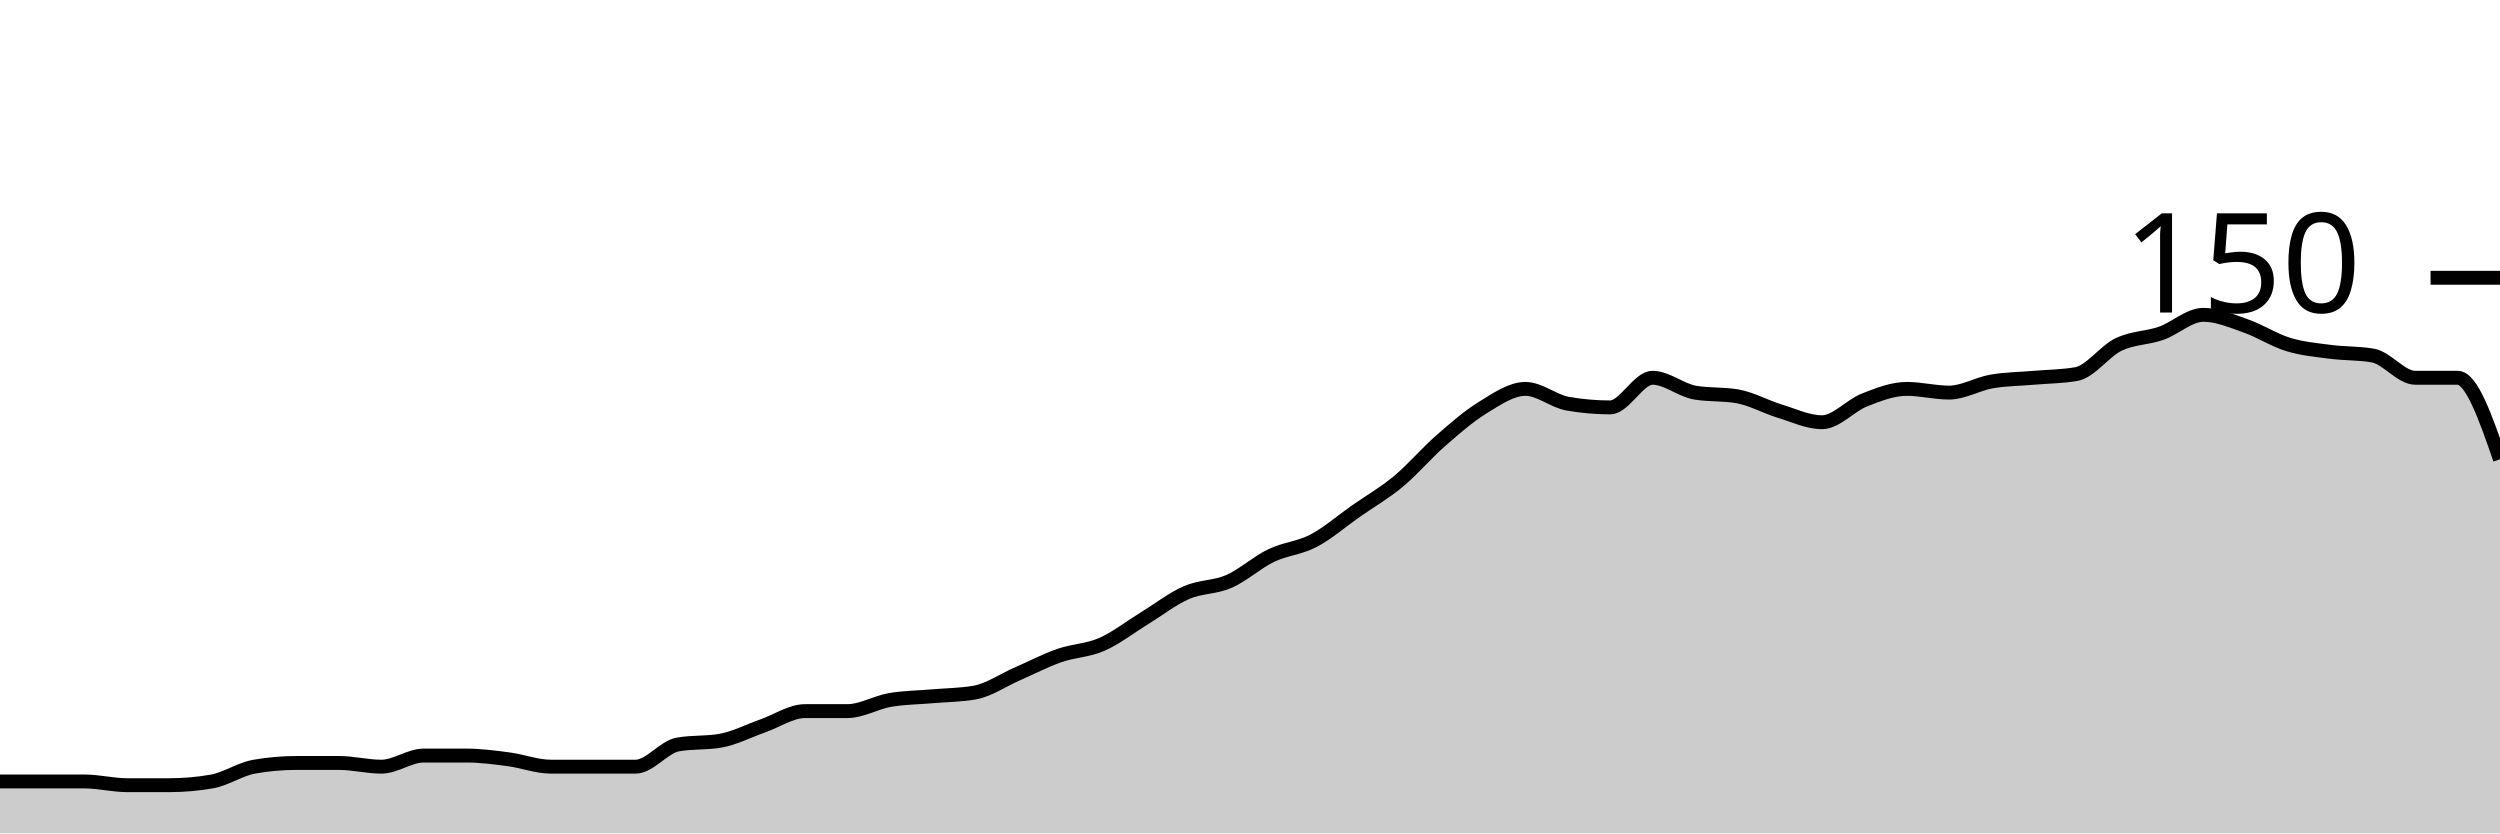
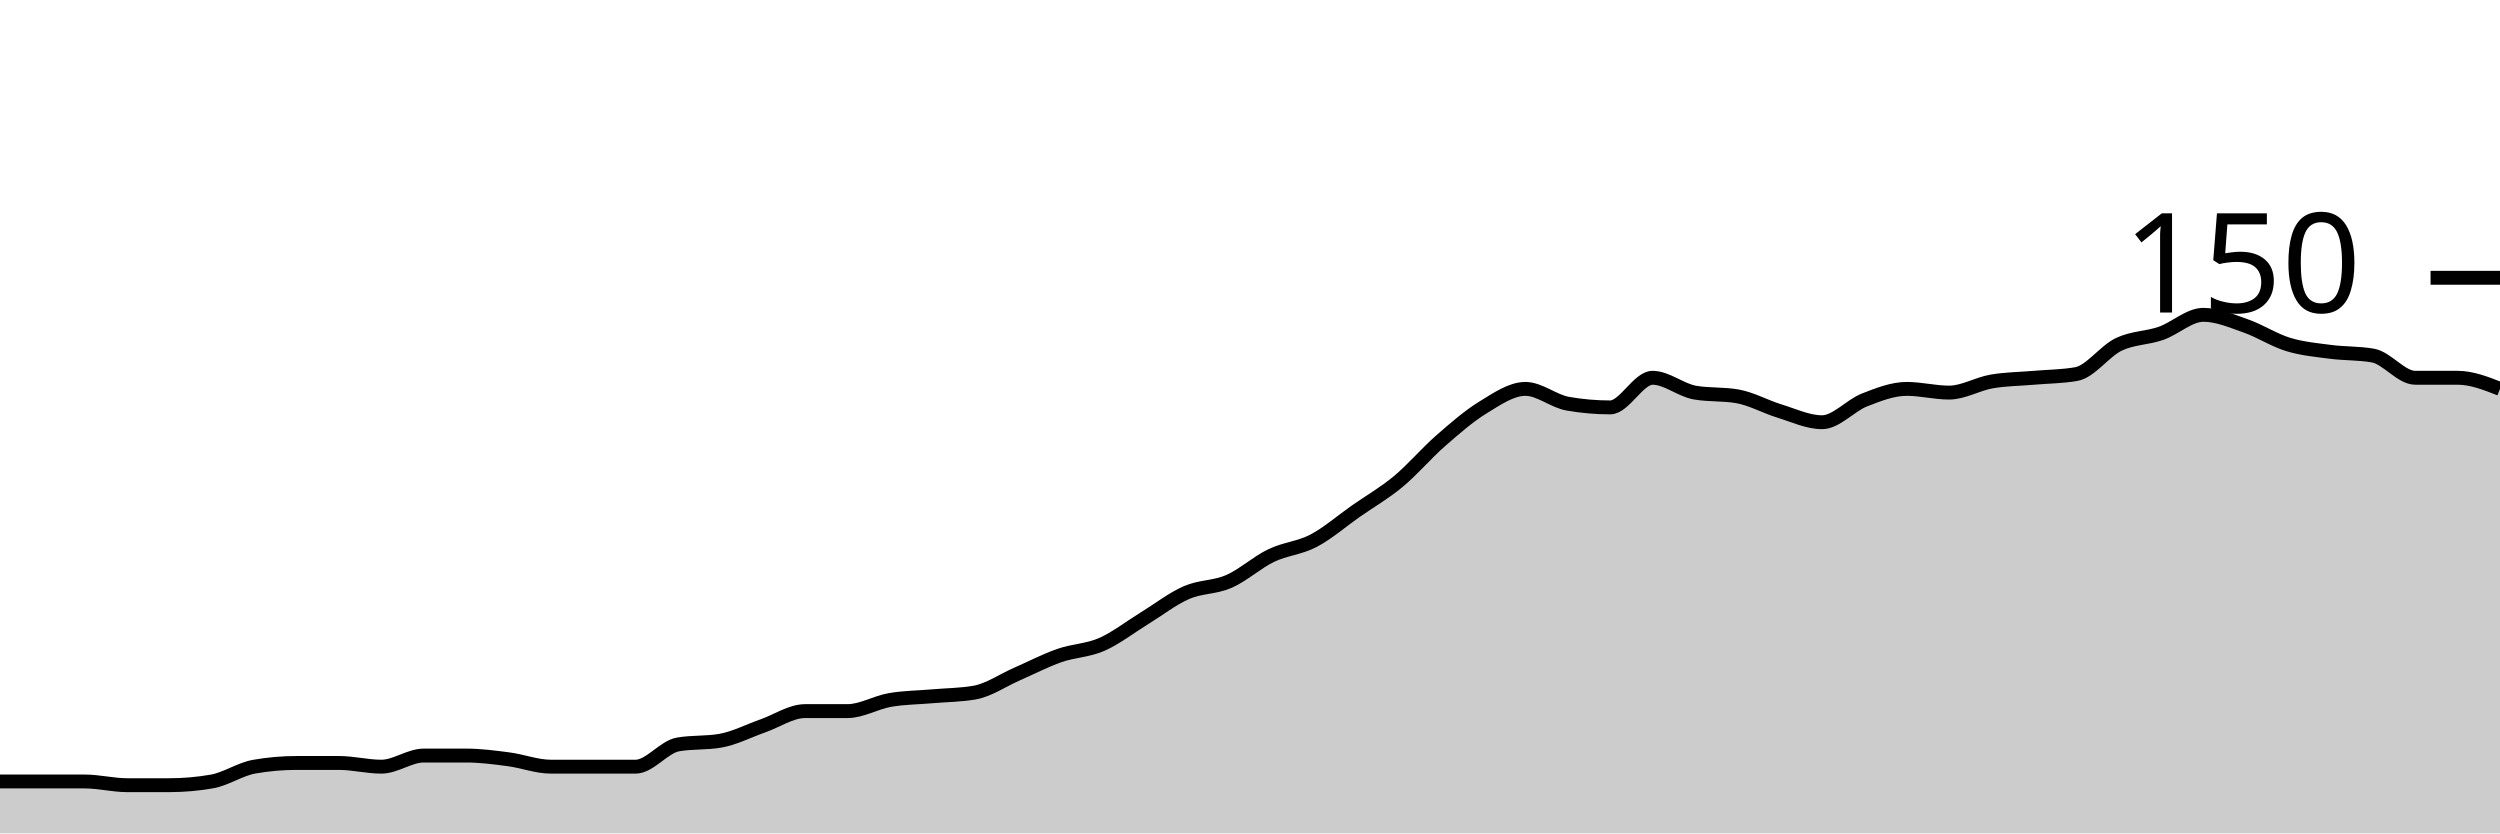
<svg xmlns="http://www.w3.org/2000/svg" viewBox="0 0 180 60">
  <g transform="translate(0,20)">
-     <path class="area" fill="rgba(0, 0, 0, 0.2)" d="M0,36.267C1.017,36.267,2.034,36.267,3.051,36.267C4.068,36.267,5.085,36.267,6.102,36.267C7.119,36.267,8.136,36.533,9.153,36.533C10.169,36.533,11.186,36.533,12.203,36.533C13.22,36.533,14.237,36.444,15.254,36.267C16.271,36.089,17.288,35.378,18.305,35.2C19.322,35.022,20.339,34.933,21.356,34.933C22.373,34.933,23.39,34.933,24.407,34.933C25.424,34.933,26.441,35.2,27.458,35.2C28.475,35.2,29.492,34.4,30.508,34.4C31.525,34.4,32.542,34.4,33.559,34.4C34.576,34.4,35.593,34.533,36.61,34.667C37.627,34.8,38.644,35.2,39.661,35.2C40.678,35.2,41.695,35.2,42.712,35.2C43.729,35.2,44.746,35.2,45.763,35.2C46.78,35.2,47.797,33.778,48.814,33.6C49.831,33.422,50.847,33.511,51.864,33.333C52.881,33.156,53.898,32.622,54.915,32.267C55.932,31.911,56.949,31.2,57.966,31.2C58.983,31.2,60,31.2,61.017,31.2C62.034,31.2,63.051,30.578,64.068,30.4C65.085,30.222,66.102,30.222,67.119,30.133C68.136,30.044,69.153,30.044,70.169,29.867C71.186,29.689,72.203,28.978,73.22,28.533C74.237,28.089,75.254,27.556,76.271,27.2C77.288,26.844,78.305,26.844,79.322,26.4C80.339,25.956,81.356,25.156,82.373,24.533C83.39,23.911,84.407,23.111,85.424,22.667C86.441,22.222,87.458,22.311,88.475,21.867C89.492,21.422,90.508,20.489,91.525,20C92.542,19.511,93.559,19.467,94.576,18.933C95.593,18.4,96.61,17.511,97.627,16.8C98.644,16.089,99.661,15.511,100.678,14.667C101.695,13.822,102.712,12.622,103.729,11.733C104.746,10.844,105.763,9.956,106.78,9.333C107.797,8.711,108.814,8,109.831,8C110.847,8,111.864,8.889,112.881,9.067C113.898,9.244,114.915,9.333,115.932,9.333C116.949,9.333,117.966,7.2,118.983,7.2C120,7.2,121.017,8.089,122.034,8.267C123.051,8.444,124.068,8.356,125.085,8.533C126.102,8.711,127.119,9.289,128.136,9.6C129.153,9.911,130.169,10.4,131.186,10.4C132.203,10.4,133.22,9.2,134.237,8.8C135.254,8.4,136.271,8,137.288,8C138.305,8,139.322,8.267,140.339,8.267C141.356,8.267,142.373,7.644,143.39,7.467C144.407,7.289,145.424,7.289,146.441,7.2C147.458,7.111,148.475,7.111,149.492,6.933C150.508,6.756,151.525,5.289,152.542,4.8C153.559,4.311,154.576,4.356,155.593,4C156.61,3.644,157.627,2.667,158.644,2.667C159.661,2.667,160.678,3.111,161.695,3.467C162.712,3.822,163.729,4.489,164.746,4.8C165.763,5.111,166.78,5.2,167.797,5.333C168.814,5.467,169.831,5.422,170.847,5.6C171.864,5.778,172.881,7.2,173.898,7.2C174.915,7.2,175.932,7.2,176.949,7.2C177.966,7.2,178.983,10.133,180,13.067L180,40C178.983,40,177.966,40,176.949,40C175.932,40,174.915,40,173.898,40C172.881,40,171.864,40,170.847,40C169.831,40,168.814,40,167.797,40C166.78,40,165.763,40,164.746,40C163.729,40,162.712,40,161.695,40C160.678,40,159.661,40,158.644,40C157.627,40,156.61,40,155.593,40C154.576,40,153.559,40,152.542,40C151.525,40,150.508,40,149.492,40C148.475,40,147.458,40,146.441,40C145.424,40,144.407,40,143.39,40C142.373,40,141.356,40,140.339,40C139.322,40,138.305,40,137.288,40C136.271,40,135.254,40,134.237,40C133.22,40,132.203,40,131.186,40C130.169,40,129.153,40,128.136,40C127.119,40,126.102,40,125.085,40C124.068,40,123.051,40,122.034,40C121.017,40,120,40,118.983,40C117.966,40,116.949,40,115.932,40C114.915,40,113.898,40,112.881,40C111.864,40,110.847,40,109.831,40C108.814,40,107.797,40,106.78,40C105.763,40,104.746,40,103.729,40C102.712,40,101.695,40,100.678,40C99.661,40,98.644,40,97.627,40C96.61,40,95.593,40,94.576,40C93.559,40,92.542,40,91.525,40C90.508,40,89.492,40,88.475,40C87.458,40,86.441,40,85.424,40C84.407,40,83.39,40,82.373,40C81.356,40,80.339,40,79.322,40C78.305,40,77.288,40,76.271,40C75.254,40,74.237,40,73.22,40C72.203,40,71.186,40,70.169,40C69.153,40,68.136,40,67.119,40C66.102,40,65.085,40,64.068,40C63.051,40,62.034,40,61.017,40C60,40,58.983,40,57.966,40C56.949,40,55.932,40,54.915,40C53.898,40,52.881,40,51.864,40C50.847,40,49.831,40,48.814,40C47.797,40,46.78,40,45.763,40C44.746,40,43.729,40,42.712,40C41.695,40,40.678,40,39.661,40C38.644,40,37.627,40,36.61,40C35.593,40,34.576,40,33.559,40C32.542,40,31.525,40,30.508,40C29.492,40,28.475,40,27.458,40C26.441,40,25.424,40,24.407,40C23.39,40,22.373,40,21.356,40C20.339,40,19.322,40,18.305,40C17.288,40,16.271,40,15.254,40C14.237,40,13.22,40,12.203,40C11.186,40,10.169,40,9.153,40C8.136,40,7.119,40,6.102,40C5.085,40,4.068,40,3.051,40C2.034,40,1.017,40,0,40Z" />
-     <path class="line" stroke="black" fill="none" d="M0,36.267C1.017,36.267,2.034,36.267,3.051,36.267C4.068,36.267,5.085,36.267,6.102,36.267C7.119,36.267,8.136,36.533,9.153,36.533C10.169,36.533,11.186,36.533,12.203,36.533C13.22,36.533,14.237,36.444,15.254,36.267C16.271,36.089,17.288,35.378,18.305,35.2C19.322,35.022,20.339,34.933,21.356,34.933C22.373,34.933,23.39,34.933,24.407,34.933C25.424,34.933,26.441,35.2,27.458,35.2C28.475,35.2,29.492,34.4,30.508,34.4C31.525,34.4,32.542,34.4,33.559,34.4C34.576,34.4,35.593,34.533,36.61,34.667C37.627,34.8,38.644,35.2,39.661,35.2C40.678,35.2,41.695,35.2,42.712,35.2C43.729,35.2,44.746,35.2,45.763,35.2C46.78,35.2,47.797,33.778,48.814,33.6C49.831,33.422,50.847,33.511,51.864,33.333C52.881,33.156,53.898,32.622,54.915,32.267C55.932,31.911,56.949,31.2,57.966,31.2C58.983,31.2,60,31.2,61.017,31.2C62.034,31.2,63.051,30.578,64.068,30.4C65.085,30.222,66.102,30.222,67.119,30.133C68.136,30.044,69.153,30.044,70.169,29.867C71.186,29.689,72.203,28.978,73.22,28.533C74.237,28.089,75.254,27.556,76.271,27.2C77.288,26.844,78.305,26.844,79.322,26.4C80.339,25.956,81.356,25.156,82.373,24.533C83.39,23.911,84.407,23.111,85.424,22.667C86.441,22.222,87.458,22.311,88.475,21.867C89.492,21.422,90.508,20.489,91.525,20C92.542,19.511,93.559,19.467,94.576,18.933C95.593,18.4,96.61,17.511,97.627,16.8C98.644,16.089,99.661,15.511,100.678,14.667C101.695,13.822,102.712,12.622,103.729,11.733C104.746,10.844,105.763,9.956,106.78,9.333C107.797,8.711,108.814,8,109.831,8C110.847,8,111.864,8.889,112.881,9.067C113.898,9.244,114.915,9.333,115.932,9.333C116.949,9.333,117.966,7.2,118.983,7.2C120,7.2,121.017,8.089,122.034,8.267C123.051,8.444,124.068,8.356,125.085,8.533C126.102,8.711,127.119,9.289,128.136,9.6C129.153,9.911,130.169,10.4,131.186,10.4C132.203,10.4,133.22,9.2,134.237,8.8C135.254,8.4,136.271,8,137.288,8C138.305,8,139.322,8.267,140.339,8.267C141.356,8.267,142.373,7.644,143.39,7.467C144.407,7.289,145.424,7.289,146.441,7.2C147.458,7.111,148.475,7.111,149.492,6.933C150.508,6.756,151.525,5.289,152.542,4.8C153.559,4.311,154.576,4.356,155.593,4C156.61,3.644,157.627,2.667,158.644,2.667C159.661,2.667,160.678,3.111,161.695,3.467C162.712,3.822,163.729,4.489,164.746,4.8C165.763,5.111,166.78,5.2,167.797,5.333C168.814,5.467,169.831,5.422,170.847,5.6C171.864,5.778,172.881,7.2,173.898,7.2C174.915,7.2,175.932,7.2,176.949,7.2C177.966,7.2,178.983,10.133,180,13.067" />
+     <path class="area" fill="rgba(0, 0, 0, 0.2)" d="M0,36.267C1.017,36.267,2.034,36.267,3.051,36.267C4.068,36.267,5.085,36.267,6.102,36.267C7.119,36.267,8.136,36.533,9.153,36.533C10.169,36.533,11.186,36.533,12.203,36.533C13.22,36.533,14.237,36.444,15.254,36.267C16.271,36.089,17.288,35.378,18.305,35.2C19.322,35.022,20.339,34.933,21.356,34.933C22.373,34.933,23.39,34.933,24.407,34.933C25.424,34.933,26.441,35.2,27.458,35.2C28.475,35.2,29.492,34.4,30.508,34.4C31.525,34.4,32.542,34.4,33.559,34.4C34.576,34.4,35.593,34.533,36.61,34.667C37.627,34.8,38.644,35.2,39.661,35.2C40.678,35.2,41.695,35.2,42.712,35.2C43.729,35.2,44.746,35.2,45.763,35.2C46.78,35.2,47.797,33.778,48.814,33.6C49.831,33.422,50.847,33.511,51.864,33.333C52.881,33.156,53.898,32.622,54.915,32.267C55.932,31.911,56.949,31.2,57.966,31.2C58.983,31.2,60,31.2,61.017,31.2C62.034,31.2,63.051,30.578,64.068,30.4C65.085,30.222,66.102,30.222,67.119,30.133C68.136,30.044,69.153,30.044,70.169,29.867C71.186,29.689,72.203,28.978,73.22,28.533C74.237,28.089,75.254,27.556,76.271,27.2C77.288,26.844,78.305,26.844,79.322,26.4C80.339,25.956,81.356,25.156,82.373,24.533C83.39,23.911,84.407,23.111,85.424,22.667C86.441,22.222,87.458,22.311,88.475,21.867C89.492,21.422,90.508,20.489,91.525,20C92.542,19.511,93.559,19.467,94.576,18.933C95.593,18.4,96.61,17.511,97.627,16.8C98.644,16.089,99.661,15.511,100.678,14.667C101.695,13.822,102.712,12.622,103.729,11.733C104.746,10.844,105.763,9.956,106.78,9.333C107.797,8.711,108.814,8,109.831,8C110.847,8,111.864,8.889,112.881,9.067C113.898,9.244,114.915,9.333,115.932,9.333C116.949,9.333,117.966,7.2,118.983,7.2C120,7.2,121.017,8.089,122.034,8.267C123.051,8.444,124.068,8.356,125.085,8.533C126.102,8.711,127.119,9.289,128.136,9.6C129.153,9.911,130.169,10.4,131.186,10.4C132.203,10.4,133.22,9.2,134.237,8.8C135.254,8.4,136.271,8,137.288,8C138.305,8,139.322,8.267,140.339,8.267C141.356,8.267,142.373,7.644,143.39,7.467C144.407,7.289,145.424,7.289,146.441,7.2C147.458,7.111,148.475,7.111,149.492,6.933C150.508,6.756,151.525,5.289,152.542,4.8C153.559,4.311,154.576,4.356,155.593,4C156.61,3.644,157.627,2.667,158.644,2.667C159.661,2.667,160.678,3.111,161.695,3.467C162.712,3.822,163.729,4.489,164.746,4.8C165.763,5.111,166.78,5.2,167.797,5.333C168.814,5.467,169.831,5.422,170.847,5.6C171.864,5.778,172.881,7.2,173.898,7.2C174.915,7.2,175.932,7.2,176.949,7.2C177.966,7.2,178.983,7.6,180,8L180,40C178.983,40,177.966,40,176.949,40C175.932,40,174.915,40,173.898,40C172.881,40,171.864,40,170.847,40C169.831,40,168.814,40,167.797,40C166.78,40,165.763,40,164.746,40C163.729,40,162.712,40,161.695,40C160.678,40,159.661,40,158.644,40C157.627,40,156.61,40,155.593,40C154.576,40,153.559,40,152.542,40C151.525,40,150.508,40,149.492,40C148.475,40,147.458,40,146.441,40C145.424,40,144.407,40,143.39,40C142.373,40,141.356,40,140.339,40C139.322,40,138.305,40,137.288,40C136.271,40,135.254,40,134.237,40C133.22,40,132.203,40,131.186,40C130.169,40,129.153,40,128.136,40C127.119,40,126.102,40,125.085,40C124.068,40,123.051,40,122.034,40C121.017,40,120,40,118.983,40C117.966,40,116.949,40,115.932,40C114.915,40,113.898,40,112.881,40C111.864,40,110.847,40,109.831,40C108.814,40,107.797,40,106.78,40C105.763,40,104.746,40,103.729,40C102.712,40,101.695,40,100.678,40C99.661,40,98.644,40,97.627,40C96.61,40,95.593,40,94.576,40C93.559,40,92.542,40,91.525,40C90.508,40,89.492,40,88.475,40C87.458,40,86.441,40,85.424,40C84.407,40,83.39,40,82.373,40C81.356,40,80.339,40,79.322,40C78.305,40,77.288,40,76.271,40C75.254,40,74.237,40,73.22,40C72.203,40,71.186,40,70.169,40C69.153,40,68.136,40,67.119,40C66.102,40,65.085,40,64.068,40C63.051,40,62.034,40,61.017,40C60,40,58.983,40,57.966,40C56.949,40,55.932,40,54.915,40C53.898,40,52.881,40,51.864,40C50.847,40,49.831,40,48.814,40C47.797,40,46.78,40,45.763,40C44.746,40,43.729,40,42.712,40C41.695,40,40.678,40,39.661,40C38.644,40,37.627,40,36.61,40C35.593,40,34.576,40,33.559,40C32.542,40,31.525,40,30.508,40C29.492,40,28.475,40,27.458,40C26.441,40,25.424,40,24.407,40C23.39,40,22.373,40,21.356,40C20.339,40,19.322,40,18.305,40C17.288,40,16.271,40,15.254,40C14.237,40,13.22,40,12.203,40C11.186,40,10.169,40,9.153,40C8.136,40,7.119,40,6.102,40C5.085,40,4.068,40,3.051,40C2.034,40,1.017,40,0,40Z" />
+     <path class="line" stroke="black" fill="none" d="M0,36.267C1.017,36.267,2.034,36.267,3.051,36.267C4.068,36.267,5.085,36.267,6.102,36.267C7.119,36.267,8.136,36.533,9.153,36.533C10.169,36.533,11.186,36.533,12.203,36.533C13.22,36.533,14.237,36.444,15.254,36.267C16.271,36.089,17.288,35.378,18.305,35.2C19.322,35.022,20.339,34.933,21.356,34.933C22.373,34.933,23.39,34.933,24.407,34.933C25.424,34.933,26.441,35.2,27.458,35.2C28.475,35.2,29.492,34.4,30.508,34.4C31.525,34.4,32.542,34.4,33.559,34.4C34.576,34.4,35.593,34.533,36.61,34.667C37.627,34.8,38.644,35.2,39.661,35.2C40.678,35.2,41.695,35.2,42.712,35.2C43.729,35.2,44.746,35.2,45.763,35.2C46.78,35.2,47.797,33.778,48.814,33.6C49.831,33.422,50.847,33.511,51.864,33.333C52.881,33.156,53.898,32.622,54.915,32.267C55.932,31.911,56.949,31.2,57.966,31.2C58.983,31.2,60,31.2,61.017,31.2C62.034,31.2,63.051,30.578,64.068,30.4C65.085,30.222,66.102,30.222,67.119,30.133C68.136,30.044,69.153,30.044,70.169,29.867C71.186,29.689,72.203,28.978,73.22,28.533C74.237,28.089,75.254,27.556,76.271,27.2C77.288,26.844,78.305,26.844,79.322,26.4C80.339,25.956,81.356,25.156,82.373,24.533C83.39,23.911,84.407,23.111,85.424,22.667C86.441,22.222,87.458,22.311,88.475,21.867C89.492,21.422,90.508,20.489,91.525,20C92.542,19.511,93.559,19.467,94.576,18.933C95.593,18.4,96.61,17.511,97.627,16.8C98.644,16.089,99.661,15.511,100.678,14.667C101.695,13.822,102.712,12.622,103.729,11.733C104.746,10.844,105.763,9.956,106.78,9.333C107.797,8.711,108.814,8,109.831,8C110.847,8,111.864,8.889,112.881,9.067C113.898,9.244,114.915,9.333,115.932,9.333C116.949,9.333,117.966,7.2,118.983,7.2C120,7.2,121.017,8.089,122.034,8.267C123.051,8.444,124.068,8.356,125.085,8.533C126.102,8.711,127.119,9.289,128.136,9.6C129.153,9.911,130.169,10.4,131.186,10.4C132.203,10.4,133.22,9.2,134.237,8.8C135.254,8.4,136.271,8,137.288,8C138.305,8,139.322,8.267,140.339,8.267C141.356,8.267,142.373,7.644,143.39,7.467C144.407,7.289,145.424,7.289,146.441,7.2C147.458,7.111,148.475,7.111,149.492,6.933C150.508,6.756,151.525,5.289,152.542,4.8C153.559,4.311,154.576,4.356,155.593,4C156.61,3.644,157.627,2.667,158.644,2.667C159.661,2.667,160.678,3.111,161.695,3.467C162.712,3.822,163.729,4.489,164.746,4.8C165.763,5.111,166.78,5.2,167.797,5.333C168.814,5.467,169.831,5.422,170.847,5.6C171.864,5.778,172.881,7.2,173.898,7.2C174.915,7.2,175.932,7.2,176.949,7.2C177.966,7.2,178.983,7.6,180,8" />
    <path class="axis-ceiling" stroke-width="1" stroke="black" fill="none" d="M175,0L180,0" />
    <text class="axis-ceiling-label" font-family="sans-serif" text-anchor="end" font-size="10px" x="170" y="2.5">150</text>
  </g>
</svg>
